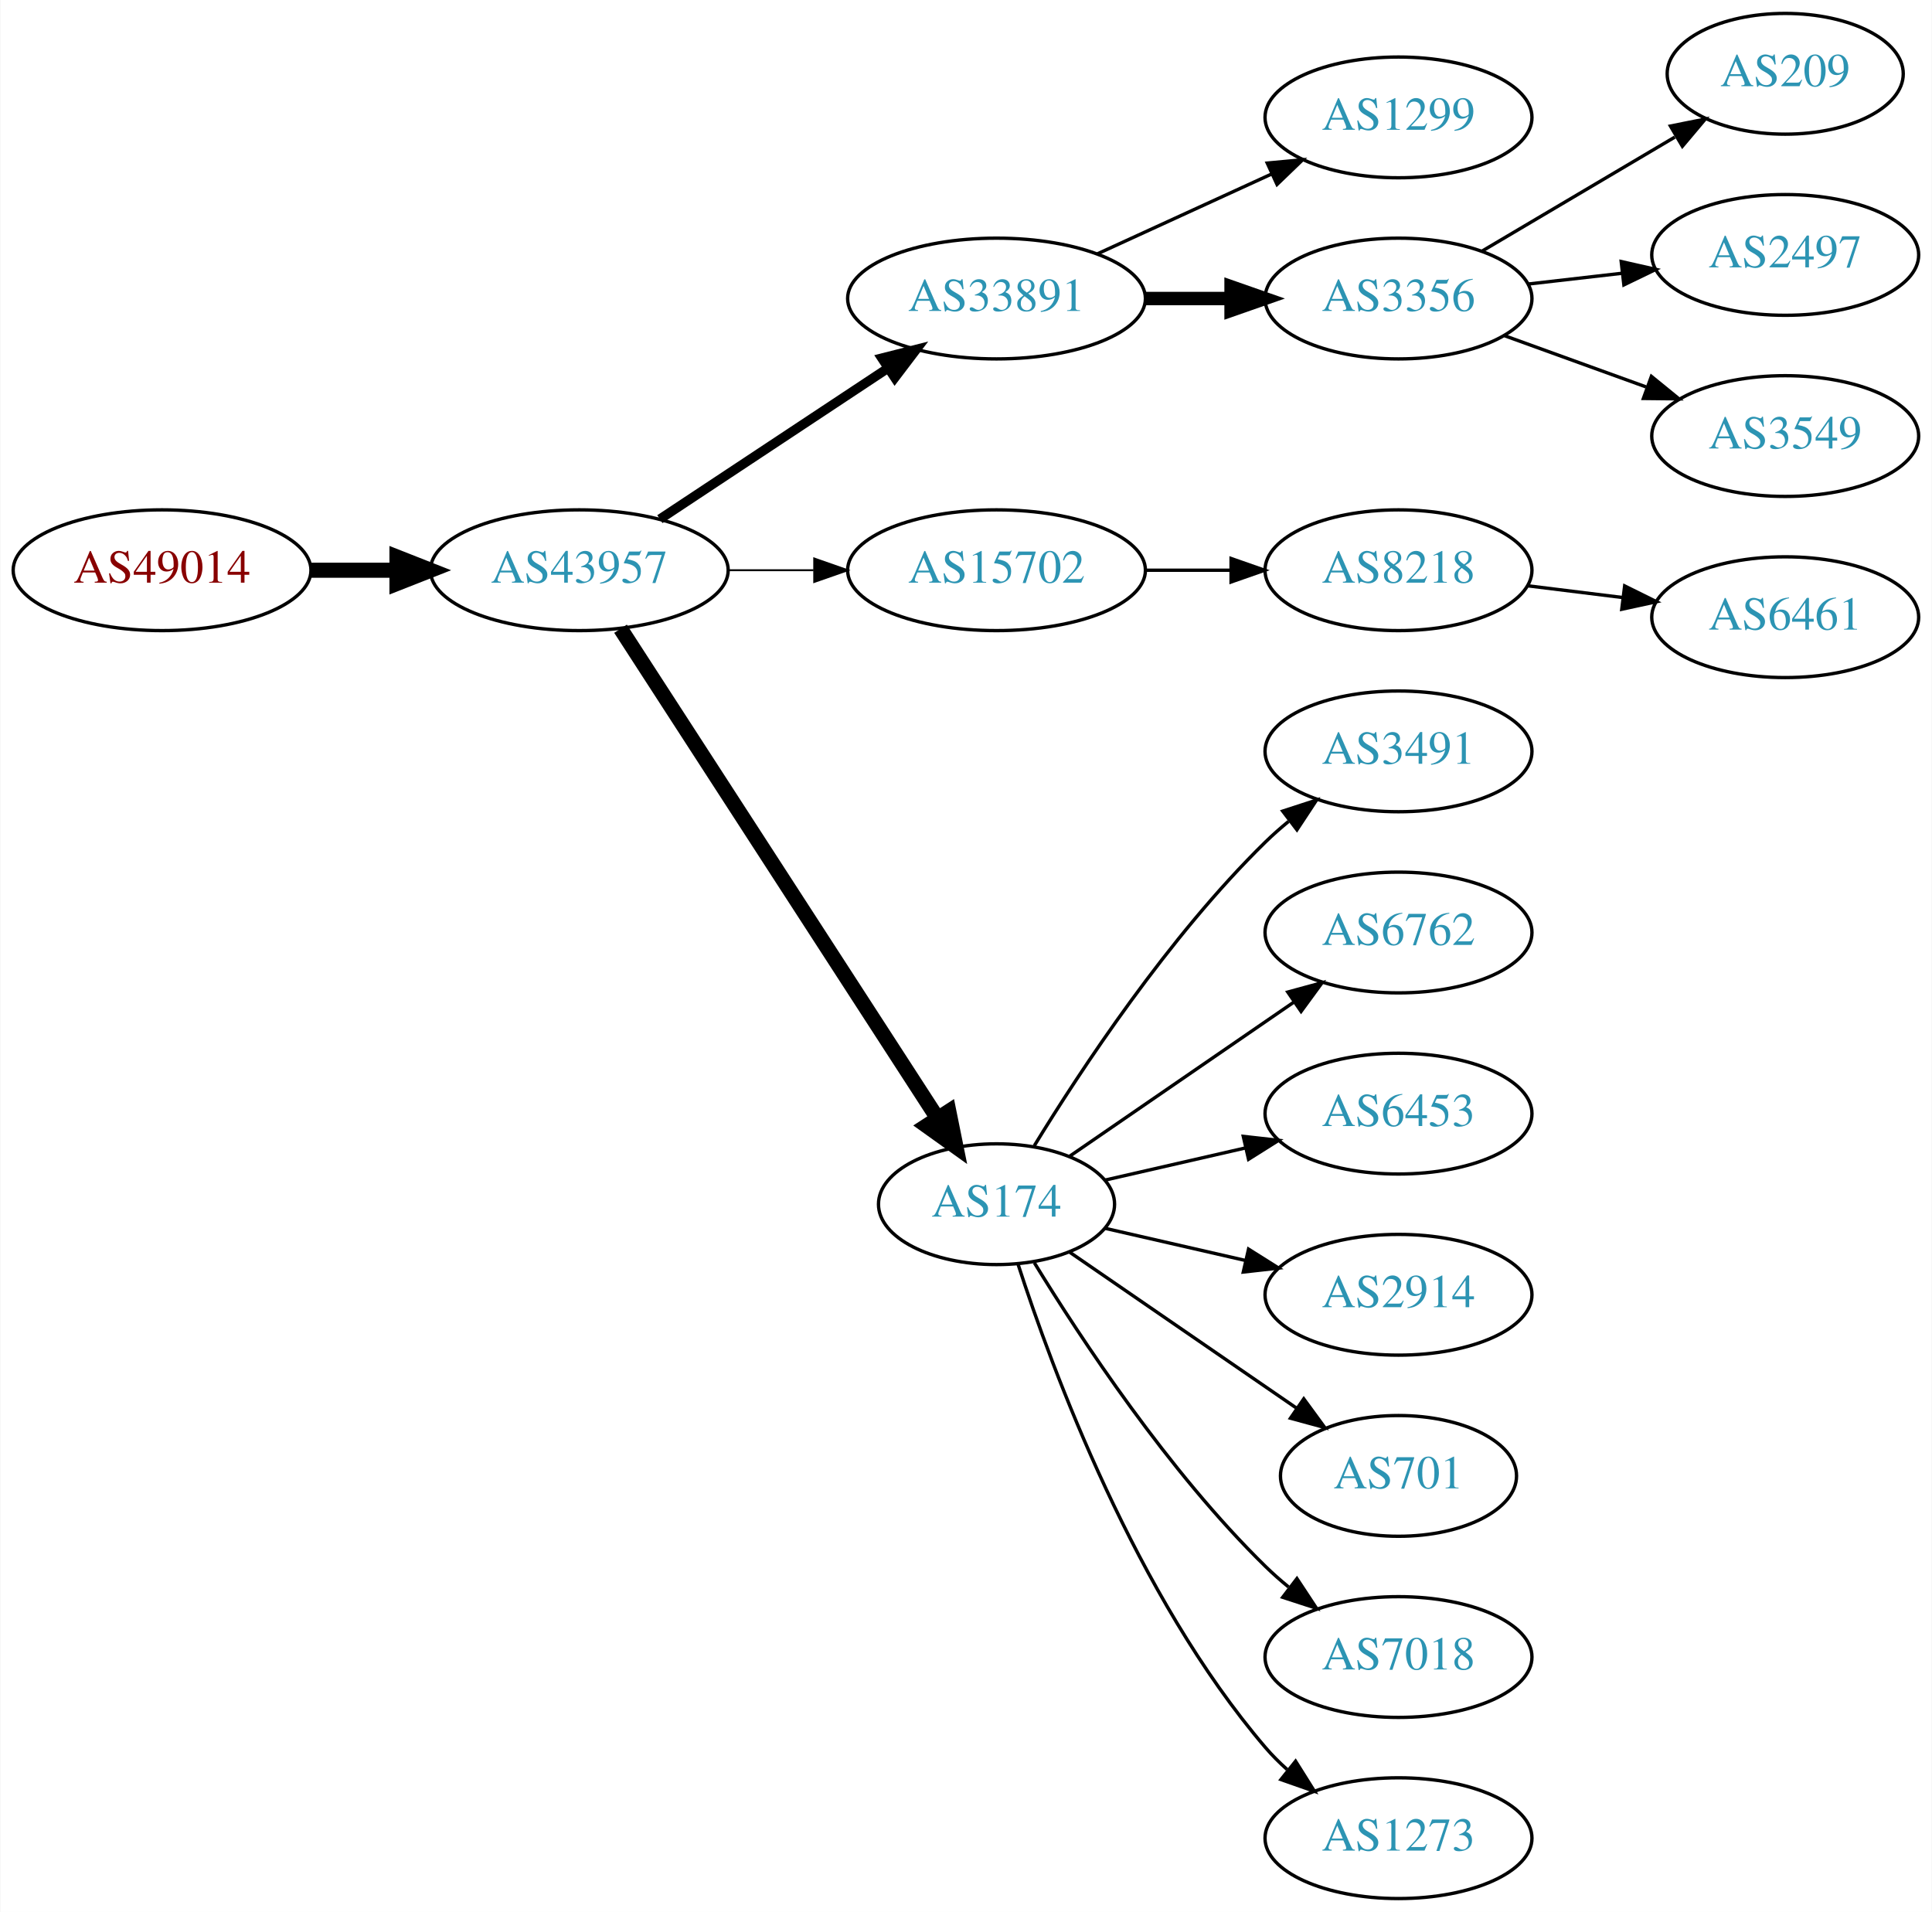
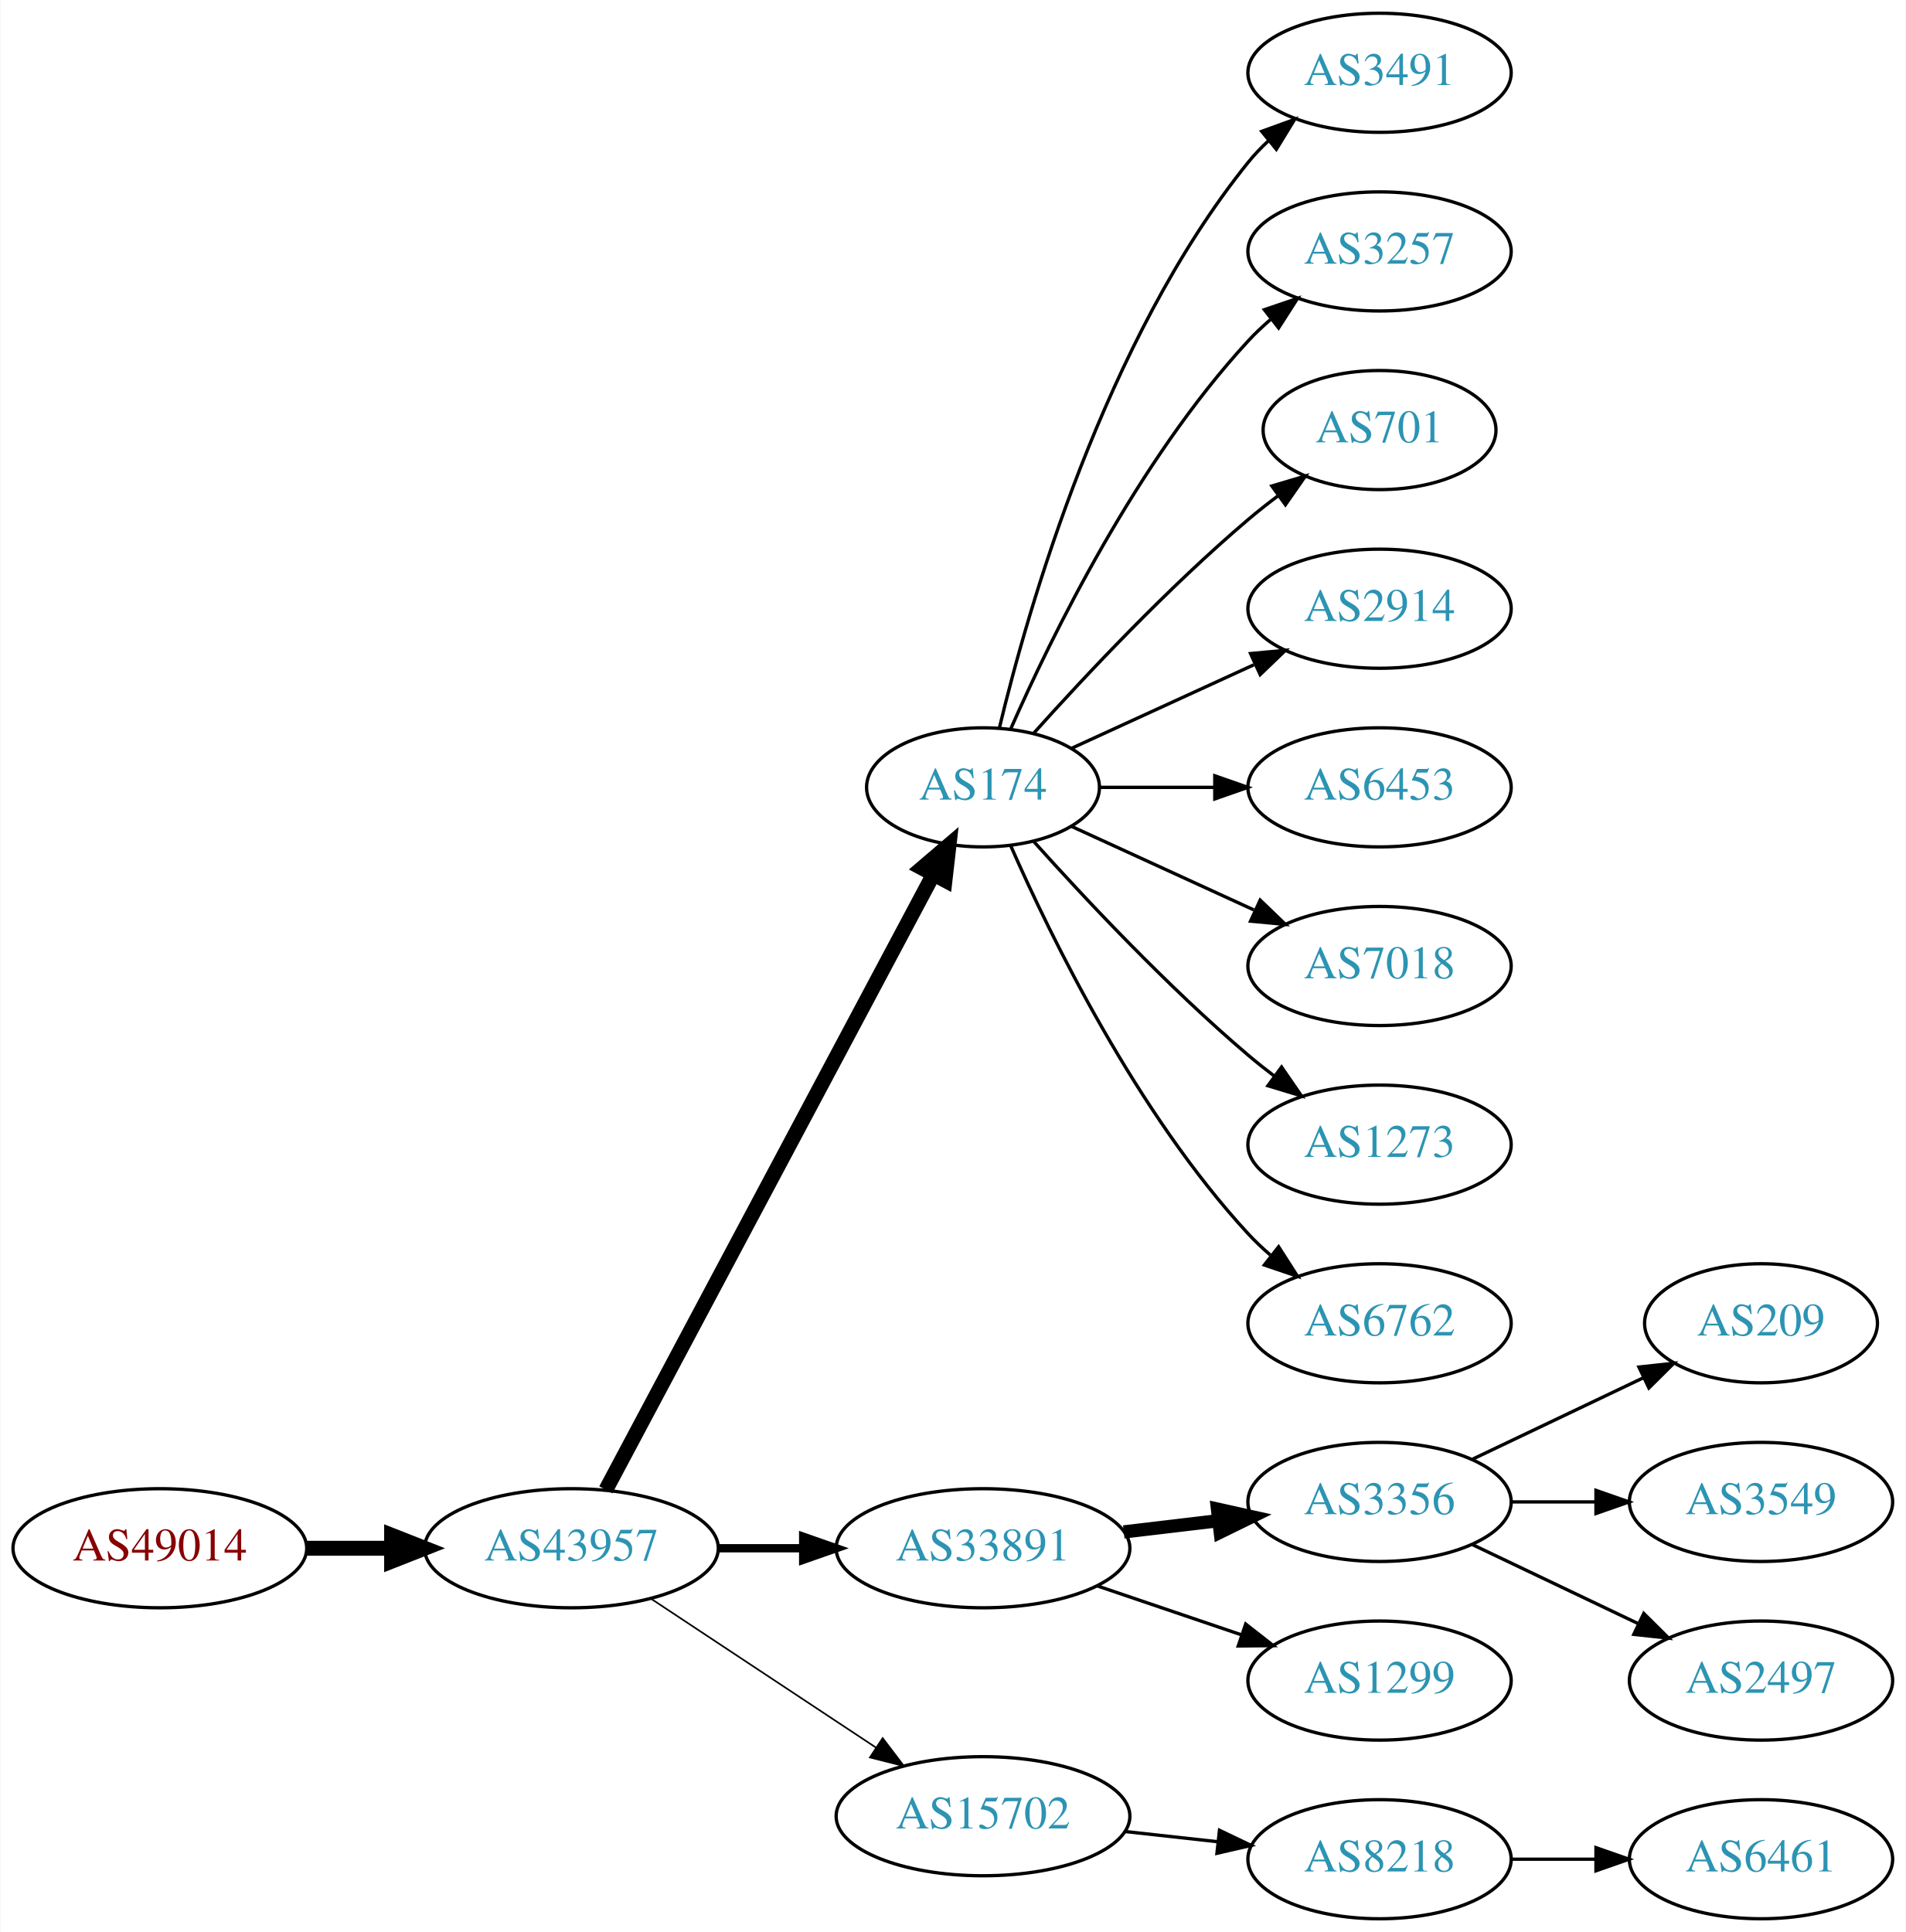
- <svg xmlns="http://www.w3.org/2000/svg" xmlns:xlink="http://www.w3.org/1999/xlink" width="576pt" height="570pt" viewBox="0.00 0.00 575.76 570.00">
-   <g id="graph0" class="graph" transform="scale(1 1) rotate(0) translate(4 566)">
-     <polygon fill="white" stroke="none" points="-4,4 -4,-566 571.762,-566 571.762,4 -4,4" />
+ <svg xmlns="http://www.w3.org/2000/svg" xmlns:xlink="http://www.w3.org/1999/xlink" width="576pt" height="584pt" viewBox="0.00 0.00 575.76 584.00">
+   <g id="graph0" class="graph" transform="scale(1 1) rotate(0) translate(4 580)">
+     <polygon fill="white" stroke="none" points="-4,4 -4,-580 571.762,-580 571.762,4 -4,4" />
    <g id="node1" class="node">
      <g id="a_node1">
        <a xlink:href="/asn/49014" xlink:title="AS49014 ~ Wirtschaftskammer Oesterreich [AT]">
-           <ellipse fill="#ffffff" stroke="black" cx="44.196" cy="-396" rx="44.393" ry="18" />
-           <text text-anchor="middle" x="44.196" y="-392.3" font-family="Times,serif" font-size="14.00" fill="#880000">AS49014</text>
+           <ellipse fill="#ffffff" stroke="black" cx="44.196" cy="-112" rx="44.393" ry="18" />
+           <text text-anchor="middle" x="44.196" y="-108.3" font-family="Times,serif" font-size="14.00" fill="#880000">AS49014</text>
        </a>
      </g>
    </g>
    <g id="node2" class="node">
      <g id="a_node2">
        <a xlink:href="/asn/43957" xlink:title="AS43957 ~ WNT Telecommunication GmbH [AT]">
-           <ellipse fill="#ffffff" stroke="black" cx="168.588" cy="-396" rx="44.393" ry="18" />
-           <text text-anchor="middle" x="168.588" y="-392.3" font-family="Times,serif" font-size="14.00" fill="#2c94b3">AS43957</text>
+           <ellipse fill="#ffffff" stroke="black" cx="168.588" cy="-112" rx="44.393" ry="18" />
+           <text text-anchor="middle" x="168.588" y="-108.3" font-family="Times,serif" font-size="14.00" fill="#2c94b3">AS43957</text>
        </a>
      </g>
    </g>
    <g id="edge1" class="edge">
-       <path fill="none" stroke="black" stroke-width="4.5" d="M88.692,-396C96.898,-396 105.569,-396 114.041,-396" />
-       <polygon fill="black" stroke="black" stroke-width="4.5" points="114.233,-399.938 124.233,-396 114.233,-392.063 114.233,-399.938" />
+       <path fill="none" stroke="black" stroke-width="4.5" d="M88.692,-112C96.898,-112 105.569,-112 114.041,-112" />
+       <polygon fill="black" stroke="black" stroke-width="4.5" points="114.233,-115.938 124.233,-112 114.233,-108.063 114.233,-115.938" />
    </g>
    <g id="node3" class="node">
      <g id="a_node3">
-         <a xlink:href="/asn/33891" xlink:title="AS33891 ~ CORE-BACKBONE GMBH GLOBAL NETWORK [DE]">
-           <ellipse fill="#ffffff" stroke="black" cx="292.98" cy="-477" rx="44.393" ry="18" />
-           <text text-anchor="middle" x="292.98" y="-473.3" font-family="Times,serif" font-size="14.00" fill="#2c94b3">AS33891</text>
+         <a xlink:href="/asn/174" xlink:title="AS174 ~ Cogent Communications [US]">
+           <ellipse fill="#ffffff" stroke="black" cx="292.98" cy="-342" rx="35.194" ry="18" />
+           <text text-anchor="middle" x="292.98" y="-338.3" font-family="Times,serif" font-size="14.00" fill="#2c94b3">AS174</text>
        </a>
      </g>
    </g>
    <g id="edge2" class="edge">
-       <path fill="none" stroke="black" stroke-width="2.812" d="M192.609,-411.235C211.841,-423.963 239.449,-442.234 260.686,-456.289" />
-       <polygon fill="black" stroke="black" stroke-width="2.812" points="258.792,-459.233 269.063,-461.833 262.655,-453.395 258.792,-459.233" />
+       <path fill="none" stroke="black" stroke-width="4.5" d="M178.989,-129.666C200.355,-169.817 252.663,-268.115 277.903,-315.546" />
+       <polygon fill="black" stroke="black" stroke-width="4.5" points="274.541,-317.611 282.715,-324.589 281.493,-313.911 274.541,-317.611" />
    </g>
    <g id="node4" class="node">
      <g id="a_node4">
-         <a xlink:href="/asn/15702" xlink:title="AS15702 ~ Onstage Online GmbH [AT]">
-           <ellipse fill="#ffffff" stroke="black" cx="292.98" cy="-396" rx="44.393" ry="18" />
-           <text text-anchor="middle" x="292.98" y="-392.3" font-family="Times,serif" font-size="14.00" fill="#2c94b3">AS15702</text>
+         <a xlink:href="/asn/33891" xlink:title="AS33891 ~ CORE-BACKBONE GMBH GLOBAL NETWORK [DE]">
+           <ellipse fill="#ffffff" stroke="black" cx="292.98" cy="-112" rx="44.393" ry="18" />
+           <text text-anchor="middle" x="292.98" y="-108.3" font-family="Times,serif" font-size="14.00" fill="#2c94b3">AS33891</text>
        </a>
      </g>
    </g>
    <g id="edge3" class="edge">
-       <path fill="none" stroke="black" stroke-width="0.562" d="M213.084,-396C221.29,-396 229.961,-396 238.434,-396" />
-       <polygon fill="black" stroke="black" stroke-width="0.562" points="238.625,-399.5 248.625,-396 238.625,-392.5 238.625,-399.5" />
+       <path fill="none" stroke="black" stroke-width="2.5" d="M213.084,-112C221.29,-112 229.961,-112 238.434,-112" />
+       <polygon fill="black" stroke="black" stroke-width="2.5" points="238.625,-115.5 248.625,-112 238.625,-108.5 238.625,-115.5" />
    </g>
    <g id="node5" class="node">
      <g id="a_node5">
-         <a xlink:href="/asn/174" xlink:title="AS174 ~ Cogent Communications [US]">
-           <ellipse fill="#ffffff" stroke="black" cx="292.98" cy="-207" rx="35.194" ry="18" />
-           <text text-anchor="middle" x="292.98" y="-203.3" font-family="Times,serif" font-size="14.00" fill="#2c94b3">AS174</text>
+         <a xlink:href="/asn/15702" xlink:title="AS15702 ~ Onstage Online GmbH [AT]">
+           <ellipse fill="#ffffff" stroke="black" cx="292.98" cy="-31" rx="44.393" ry="18" />
+           <text text-anchor="middle" x="292.98" y="-27.3" font-family="Times,serif" font-size="14.00" fill="#2c94b3">AS15702</text>
        </a>
      </g>
    </g>
    <g id="edge4" class="edge">
-       <path fill="none" stroke="black" stroke-width="4.5" d="M180.883,-378.558C202.524,-345.141 249.925,-271.943 275.249,-232.837" />
-       <polygon fill="black" stroke="black" stroke-width="4.5" points="278.759,-234.661 280.889,-224.127 272.149,-230.38 278.759,-234.661" />
+       <path fill="none" stroke="black" stroke-width="0.5" d="M192.609,-96.764C211.841,-84.037 239.449,-65.766 260.686,-51.711" />
+       <polygon fill="black" stroke="black" stroke-width="0.5" points="262.655,-54.605 269.063,-46.167 258.792,-48.767 262.655,-54.605" />
    </g>
    <g id="node6" class="node">
      <g id="a_node6">
-         <a xlink:href="/asn/1299" xlink:title="AS1299 ~ Telia Carrier [EU]">
-           <ellipse fill="#ffffff" stroke="black" cx="412.823" cy="-531" rx="39.794" ry="18" />
-           <text text-anchor="middle" x="412.823" y="-527.3" font-family="Times,serif" font-size="14.00" fill="#2c94b3">AS1299</text>
+         <a xlink:href="/asn/3491" xlink:title="AS3491 ~ PCCW Global, Inc. [US]">
+           <ellipse fill="#ffffff" stroke="black" cx="412.823" cy="-558" rx="39.794" ry="18" />
+           <text text-anchor="middle" x="412.823" y="-554.3" font-family="Times,serif" font-size="14.00" fill="#2c94b3">AS3491</text>
        </a>
      </g>
    </g>
    <g id="edge5" class="edge">
-       <path fill="none" stroke="black" d="M323.11,-490.348C338.721,-497.502 358.119,-506.391 374.791,-514.03" />
-       <polygon fill="black" stroke="black" points="373.694,-517.378 384.243,-518.362 376.61,-511.014 373.694,-517.378" />
+       <path fill="none" stroke="black" d="M297.907,-359.882C306.465,-395.609 329.614,-477.008 373.176,-531 375.007,-533.269 377.077,-535.43 379.284,-537.468" />
+       <polygon fill="black" stroke="black" points="377.207,-540.291 387.166,-543.906 381.635,-534.869 377.207,-540.291" />
    </g>
    <g id="node7" class="node">
      <g id="a_node7">
-         <a xlink:href="/asn/3356" xlink:title="AS3356 ~ Level 3 Parent, LLC [US]">
-           <ellipse fill="#ffffff" stroke="black" cx="412.823" cy="-477" rx="39.794" ry="18" />
-           <text text-anchor="middle" x="412.823" y="-473.3" font-family="Times,serif" font-size="14.00" fill="#2c94b3">AS3356</text>
+         <a xlink:href="/asn/3257" xlink:title="AS3257 ~ GTT [DE]">
+           <ellipse fill="#ffffff" stroke="black" cx="412.823" cy="-504" rx="39.794" ry="18" />
+           <text text-anchor="middle" x="412.823" y="-500.3" font-family="Times,serif" font-size="14.00" fill="#2c94b3">AS3257</text>
        </a>
      </g>
    </g>
    <g id="edge6" class="edge">
-       <path fill="none" stroke="black" stroke-width="4" d="M337.191,-477C345.504,-477 354.267,-477 362.749,-477" />
-       <polygon fill="black" stroke="black" stroke-width="4" points="362.908,-480.5 372.908,-477 362.908,-473.5 362.908,-480.5" />
+       <path fill="none" stroke="black" d="M301.396,-359.761C313.464,-387.183 339.436,-440.473 373.176,-477 375.207,-479.198 377.446,-481.319 379.792,-483.34" />
+       <polygon fill="black" stroke="black" points="378.004,-486.386 388.036,-489.794 382.319,-480.874 378.004,-486.386" />
    </g>
    <g id="node8" class="node">
      <g id="a_node8">
-         <a xlink:href="/asn/8218" xlink:title="AS8218 ~ legacy Neotelecoms [FR]">
+         <a xlink:href="/asn/701" xlink:title="AS701 ~ UUNET [US]">
+           <ellipse fill="#ffffff" stroke="black" cx="412.823" cy="-450" rx="35.194" ry="18" />
+           <text text-anchor="middle" x="412.823" y="-446.3" font-family="Times,serif" font-size="14.00" fill="#2c94b3">AS701</text>
+         </a>
+       </g>
+     </g>
+     <g id="edge7" class="edge">
+       <path fill="none" stroke="black" d="M308.342,-358.409C323.616,-375.432 348.875,-402.396 373.176,-423 376.029,-425.418 379.094,-427.833 382.205,-430.169" />
+       <polygon fill="black" stroke="black" points="380.278,-433.095 390.433,-436.116 384.378,-427.422 380.278,-433.095" />
+     </g>
+     <g id="node9" class="node">
+       <g id="a_node9">
+         <a xlink:href="/asn/2914" xlink:title="AS2914 ~ NTT America, Inc. [US]">
          <ellipse fill="#ffffff" stroke="black" cx="412.823" cy="-396" rx="39.794" ry="18" />
-           <text text-anchor="middle" x="412.823" y="-392.3" font-family="Times,serif" font-size="14.00" fill="#2c94b3">AS8218</text>
-         </a>
-       </g>
-     </g>
-     <g id="edge7" class="edge">
-       <path fill="none" stroke="black" d="M337.191,-396C345.504,-396 354.267,-396 362.749,-396" />
-       <polygon fill="black" stroke="black" points="362.908,-399.5 372.908,-396 362.908,-392.5 362.908,-399.5" />
+           <text text-anchor="middle" x="412.823" y="-392.3" font-family="Times,serif" font-size="14.00" fill="#2c94b3">AS2914</text>
+         </a>
+       </g>
+     </g>
+     <g id="edge8" class="edge">
+       <path fill="none" stroke="black" d="M319.841,-353.851C335.962,-361.238 356.964,-370.862 374.83,-379.048" />
+       <polygon fill="black" stroke="black" points="373.832,-382.441 384.381,-383.425 376.748,-376.077 373.832,-382.441" />
+     </g>
+     <g id="node10" class="node">
+       <g id="a_node10">
+         <a xlink:href="/asn/6453" xlink:title="AS6453 ~ TATA COMMUNICATIONS (AMERICA) INC [US]">
+           <ellipse fill="#ffffff" stroke="black" cx="412.823" cy="-342" rx="39.794" ry="18" />
+           <text text-anchor="middle" x="412.823" y="-338.3" font-family="Times,serif" font-size="14.00" fill="#2c94b3">AS6453</text>
+         </a>
+       </g>
+     </g>
+     <g id="edge9" class="edge">
+       <path fill="none" stroke="black" d="M328.382,-342C339.206,-342 351.374,-342 363.001,-342" />
+       <polygon fill="black" stroke="black" points="363.032,-345.5 373.032,-342 363.032,-338.5 363.032,-345.5" />
+     </g>
+     <g id="node11" class="node">
+       <g id="a_node11">
+         <a xlink:href="/asn/7018" xlink:title="AS7018 ~ AT&amp;T Services, Inc. [US]">
+           <ellipse fill="#ffffff" stroke="black" cx="412.823" cy="-288" rx="39.794" ry="18" />
+           <text text-anchor="middle" x="412.823" y="-284.3" font-family="Times,serif" font-size="14.00" fill="#2c94b3">AS7018</text>
+         </a>
+       </g>
+     </g>
+     <g id="edge10" class="edge">
+       <path fill="none" stroke="black" d="M319.841,-330.149C335.962,-322.762 356.964,-313.138 374.83,-304.952" />
+       <polygon fill="black" stroke="black" points="376.748,-307.923 384.381,-300.575 373.832,-301.559 376.748,-307.923" />
+     </g>
+     <g id="node12" class="node">
+       <g id="a_node12">
+         <a xlink:href="/asn/1273" xlink:title="AS1273 ~ Vodafone Group PLC [EU]">
+           <ellipse fill="#ffffff" stroke="black" cx="412.823" cy="-234" rx="39.794" ry="18" />
+           <text text-anchor="middle" x="412.823" y="-230.3" font-family="Times,serif" font-size="14.00" fill="#2c94b3">AS1273</text>
+         </a>
+       </g>
+     </g>
+     <g id="edge11" class="edge">
+       <path fill="none" stroke="black" d="M308.342,-325.591C323.616,-308.568 348.875,-281.604 373.176,-261 375.674,-258.883 378.334,-256.768 381.045,-254.707" />
+       <polygon fill="black" stroke="black" points="383.212,-257.459 389.222,-248.734 379.082,-251.806 383.212,-257.459" />
    </g>
    <g id="node13" class="node">
      <g id="a_node13">
-         <a xlink:href="/asn/3491" xlink:title="AS3491 ~ PCCW Global, Inc. [US]">
-           <ellipse fill="#ffffff" stroke="black" cx="412.823" cy="-342" rx="39.794" ry="18" />
-           <text text-anchor="middle" x="412.823" y="-338.3" font-family="Times,serif" font-size="14.00" fill="#2c94b3">AS3491</text>
+         <a xlink:href="/asn/6762" xlink:title="AS6762 ~ TELECOM ITALIA SPARKLE S.p.A. [IT]">
+           <ellipse fill="#ffffff" stroke="black" cx="412.823" cy="-180" rx="39.794" ry="18" />
+           <text text-anchor="middle" x="412.823" y="-176.3" font-family="Times,serif" font-size="14.00" fill="#2c94b3">AS6762</text>
        </a>
      </g>
    </g>
    <g id="edge12" class="edge">
-       <path fill="none" stroke="black" d="M304.246,-224.44C318.055,-246.991 344.243,-286.722 373.176,-315 375.317,-317.092 377.634,-319.137 380.034,-321.106" />
-       <polygon fill="black" stroke="black" points="378.301,-324.185 388.375,-327.464 382.544,-318.618 378.301,-324.185" />
+       <path fill="none" stroke="black" d="M301.396,-324.239C313.464,-296.817 339.436,-243.527 373.176,-207 375.207,-204.802 377.446,-202.681 379.792,-200.66" />
+       <polygon fill="black" stroke="black" points="382.319,-203.126 388.036,-194.206 378.004,-197.614 382.319,-203.126" />
    </g>
    <g id="node14" class="node">
      <g id="a_node14">
-         <a xlink:href="/asn/6762" xlink:title="AS6762 ~ TELECOM ITALIA SPARKLE S.p.A. [IT]">
-           <ellipse fill="#ffffff" stroke="black" cx="412.823" cy="-288" rx="39.794" ry="18" />
-           <text text-anchor="middle" x="412.823" y="-284.3" font-family="Times,serif" font-size="14.00" fill="#2c94b3">AS6762</text>
+         <a xlink:href="/asn/3356" xlink:title="AS3356 ~ Level 3 Parent, LLC [US]">
+           <ellipse fill="#ffffff" stroke="black" cx="412.823" cy="-126" rx="39.794" ry="18" />
+           <text text-anchor="middle" x="412.823" y="-122.3" font-family="Times,serif" font-size="14.00" fill="#2c94b3">AS3356</text>
        </a>
      </g>
    </g>
    <g id="edge13" class="edge">
-       <path fill="none" stroke="black" d="M314.777,-221.295C333.361,-234.068 360.811,-252.937 381.779,-267.349" />
-       <polygon fill="black" stroke="black" points="379.814,-270.245 390.037,-273.025 383.779,-264.476 379.814,-270.245" />
+       <path fill="none" stroke="black" stroke-width="4" d="M335.527,-116.936C344.773,-118.034 354.646,-119.207 364.118,-120.332" />
+       <polygon fill="black" stroke="black" stroke-width="4" points="363.846,-123.825 374.189,-121.529 364.672,-116.874 363.846,-123.825" />
    </g>
    <g id="node15" class="node">
      <g id="a_node15">
-         <a xlink:href="/asn/6453" xlink:title="AS6453 ~ TATA COMMUNICATIONS (AMERICA) INC [US]">
-           <ellipse fill="#ffffff" stroke="black" cx="412.823" cy="-234" rx="39.794" ry="18" />
-           <text text-anchor="middle" x="412.823" y="-230.3" font-family="Times,serif" font-size="14.00" fill="#2c94b3">AS6453</text>
+         <a xlink:href="/asn/1299" xlink:title="AS1299 ~ Telia Carrier [EU]">
+           <ellipse fill="#ffffff" stroke="black" cx="412.823" cy="-72" rx="39.794" ry="18" />
+           <text text-anchor="middle" x="412.823" y="-68.3" font-family="Times,serif" font-size="14.00" fill="#2c94b3">AS1299</text>
        </a>
      </g>
    </g>
    <g id="edge14" class="edge">
-       <path fill="none" stroke="black" d="M325.251,-214.165C338.09,-217.106 353.195,-220.567 367.162,-223.767" />
-       <polygon fill="black" stroke="black" points="366.553,-227.219 377.083,-226.04 368.117,-220.395 366.553,-227.219" />
+       <path fill="none" stroke="black" d="M327.434,-100.645C341.035,-96.028 356.877,-90.651 371.138,-85.81" />
+       <polygon fill="black" stroke="black" points="372.368,-89.089 380.712,-82.56 370.118,-82.46 372.368,-89.089" />
+     </g>
+     <g id="node19" class="node">
+       <g id="a_node19">
+         <a xlink:href="/asn/8218" xlink:title="AS8218 ~ legacy Neotelecoms [FR]">
+           <ellipse fill="#ffffff" stroke="black" cx="412.823" cy="-18" rx="39.794" ry="18" />
+           <text text-anchor="middle" x="412.823" y="-14.3" font-family="Times,serif" font-size="14.00" fill="#2c94b3">AS8218</text>
+         </a>
+       </g>
+     </g>
+     <g id="edge18" class="edge">
+       <path fill="none" stroke="black" d="M335.859,-26.38C344.895,-25.383 354.517,-24.322 363.768,-23.301" />
+       <polygon fill="black" stroke="black" points="364.449,-26.747 374.005,-22.172 363.681,-19.79 364.449,-26.747" />
    </g>
    <g id="node16" class="node">
      <g id="a_node16">
-         <a xlink:href="/asn/2914" xlink:title="AS2914 ~ NTT America, Inc. [US]">
-           <ellipse fill="#ffffff" stroke="black" cx="412.823" cy="-180" rx="39.794" ry="18" />
-           <text text-anchor="middle" x="412.823" y="-176.3" font-family="Times,serif" font-size="14.00" fill="#2c94b3">AS2914</text>
+         <a xlink:href="/asn/209" xlink:title="AS209 ~ CenturyLink Communications, LLC [US]">
+           <ellipse fill="#ffffff" stroke="black" cx="528.116" cy="-180" rx="35.194" ry="18" />
+           <text text-anchor="middle" x="528.116" y="-176.3" font-family="Times,serif" font-size="14.00" fill="#2c94b3">AS209</text>
        </a>
      </g>
    </g>
    <g id="edge15" class="edge">
-       <path fill="none" stroke="black" d="M325.251,-199.835C338.09,-196.894 353.195,-193.433 367.162,-190.233" />
-       <polygon fill="black" stroke="black" points="368.117,-193.605 377.083,-187.96 366.553,-186.781 368.117,-193.605" />
+       <path fill="none" stroke="black" d="M440.959,-138.934C456.391,-146.29 475.877,-155.577 492.412,-163.459" />
+       <polygon fill="black" stroke="black" points="491.221,-166.768 501.754,-167.911 494.232,-160.449 491.221,-166.768" />
    </g>
    <g id="node17" class="node">
      <g id="a_node17">
-         <a xlink:href="/asn/701" xlink:title="AS701 ~ UUNET [US]">
-           <ellipse fill="#ffffff" stroke="black" cx="412.823" cy="-126" rx="35.194" ry="18" />
-           <text text-anchor="middle" x="412.823" y="-122.3" font-family="Times,serif" font-size="14.00" fill="#2c94b3">AS701</text>
+         <a xlink:href="/asn/3549" xlink:title="AS3549 ~ Level 3 Parent, LLC [US]">
+           <ellipse fill="#ffffff" stroke="black" cx="528.116" cy="-126" rx="39.794" ry="18" />
+           <text text-anchor="middle" x="528.116" y="-122.3" font-family="Times,serif" font-size="14.00" fill="#2c94b3">AS3549</text>
        </a>
      </g>
    </g>
    <g id="edge16" class="edge">
-       <path fill="none" stroke="black" d="M314.777,-192.705C333.593,-179.772 361.499,-160.591 382.563,-146.112" />
-       <polygon fill="black" stroke="black" points="384.579,-148.973 390.838,-140.424 380.614,-143.204 384.579,-148.973" />
+       <path fill="none" stroke="black" d="M452.495,-126C460.698,-126 469.462,-126 477.994,-126" />
+       <polygon fill="black" stroke="black" points="478.233,-129.5 488.233,-126 478.233,-122.5 478.233,-129.5" />
    </g>
    <g id="node18" class="node">
      <g id="a_node18">
-         <a xlink:href="/asn/7018" xlink:title="AS7018 ~ AT&amp;T Services, Inc. [US]">
-           <ellipse fill="#ffffff" stroke="black" cx="412.823" cy="-72" rx="39.794" ry="18" />
-           <text text-anchor="middle" x="412.823" y="-68.3" font-family="Times,serif" font-size="14.00" fill="#2c94b3">AS7018</text>
+         <a xlink:href="/asn/2497" xlink:title="AS2497 ~ Internet Initiative Japan Inc. [JP]">
+           <ellipse fill="#ffffff" stroke="black" cx="528.116" cy="-72" rx="39.794" ry="18" />
+           <text text-anchor="middle" x="528.116" y="-68.3" font-family="Times,serif" font-size="14.00" fill="#2c94b3">AS2497</text>
        </a>
      </g>
    </g>
    <g id="edge17" class="edge">
-       <path fill="none" stroke="black" d="M304.246,-189.56C318.055,-167.009 344.243,-127.278 373.176,-99 375.317,-96.908 377.634,-94.863 380.034,-92.894" />
-       <polygon fill="black" stroke="black" points="382.544,-95.382 388.375,-86.536 378.301,-89.815 382.544,-95.382" />
-     </g>
-     <g id="node19" class="node">
-       <g id="a_node19">
-         <a xlink:href="/asn/1273" xlink:title="AS1273 ~ Vodafone Group PLC [EU]">
-           <ellipse fill="#ffffff" stroke="black" cx="412.823" cy="-18" rx="39.794" ry="18" />
-           <text text-anchor="middle" x="412.823" y="-14.3" font-family="Times,serif" font-size="14.00" fill="#2c94b3">AS1273</text>
-         </a>
-       </g>
-     </g>
-     <g id="edge18" class="edge">
-       <path fill="none" stroke="black" d="M299.346,-189.26C309.61,-157.539 334.502,-90.192 373.176,-45 375.122,-42.726 377.3,-40.551 379.605,-38.493" />
-       <polygon fill="black" stroke="black" points="382.142,-40.947 387.774,-31.973 377.775,-35.476 382.142,-40.947" />
-     </g>
-     <g id="node10" class="node">
-       <g id="a_node10">
-         <a xlink:href="/asn/209" xlink:title="AS209 ~ CenturyLink Communications, LLC [US]">
-           <ellipse fill="#ffffff" stroke="black" cx="528.116" cy="-544" rx="35.194" ry="18" />
-           <text text-anchor="middle" x="528.116" y="-540.3" font-family="Times,serif" font-size="14.00" fill="#2c94b3">AS209</text>
-         </a>
-       </g>
-     </g>
-     <g id="edge9" class="edge">
-       <path fill="none" stroke="black" d="M437.849,-491.209C454.554,-501.088 476.999,-514.361 495.203,-525.127" />
-       <polygon fill="black" stroke="black" points="493.894,-528.419 504.283,-530.497 497.457,-522.394 493.894,-528.419" />
-     </g>
-     <g id="node11" class="node">
-       <g id="a_node11">
-         <a xlink:href="/asn/2497" xlink:title="AS2497 ~ Internet Initiative Japan Inc. [JP]">
-           <ellipse fill="#ffffff" stroke="black" cx="528.116" cy="-490" rx="39.794" ry="18" />
-           <text text-anchor="middle" x="528.116" y="-486.3" font-family="Times,serif" font-size="14.00" fill="#2c94b3">AS2497</text>
-         </a>
-       </g>
-     </g>
-     <g id="edge10" class="edge">
-       <path fill="none" stroke="black" d="M451.548,-481.329C460.529,-482.359 470.228,-483.472 479.586,-484.546" />
-       <polygon fill="black" stroke="black" points="479.222,-488.027 489.556,-485.69 480.02,-481.073 479.222,-488.027" />
-     </g>
-     <g id="node12" class="node">
-       <g id="a_node12">
-         <a xlink:href="/asn/3549" xlink:title="AS3549 ~ Level 3 Parent, LLC [US]">
-           <ellipse fill="#ffffff" stroke="black" cx="528.116" cy="-436" rx="39.794" ry="18" />
-           <text text-anchor="middle" x="528.116" y="-432.3" font-family="Times,serif" font-size="14.00" fill="#2c94b3">AS3549</text>
-         </a>
-       </g>
-     </g>
-     <g id="edge11" class="edge">
-       <path fill="none" stroke="black" d="M444.482,-465.905C457.454,-461.21 472.747,-455.676 486.628,-450.652" />
-       <polygon fill="black" stroke="black" points="488.221,-453.798 496.433,-447.104 485.838,-447.216 488.221,-453.798" />
-     </g>
-     <g id="node9" class="node">
-       <g id="a_node9">
+       <path fill="none" stroke="black" d="M440.959,-113.066C455.953,-105.919 474.774,-96.948 490.998,-89.215" />
+       <polygon fill="black" stroke="black" points="492.68,-92.291 500.201,-84.829 489.668,-85.972 492.68,-92.291" />
+     </g>
+     <g id="node20" class="node">
+       <g id="a_node20">
        <a xlink:href="/asn/6461" xlink:title="AS6461 ~ Zayo Bandwidth [US]">
-           <ellipse fill="#ffffff" stroke="black" cx="528.116" cy="-382" rx="39.794" ry="18" />
-           <text text-anchor="middle" x="528.116" y="-378.3" font-family="Times,serif" font-size="14.00" fill="#2c94b3">AS6461</text>
-         </a>
-       </g>
-     </g>
-     <g id="edge8" class="edge">
-       <path fill="none" stroke="black" d="M451.233,-391.377C460.321,-390.254 470.158,-389.038 479.643,-387.866" />
-       <polygon fill="black" stroke="black" points="480.25,-391.318 489.745,-386.618 479.391,-384.371 480.25,-391.318" />
+           <ellipse fill="#ffffff" stroke="black" cx="528.116" cy="-18" rx="39.794" ry="18" />
+           <text text-anchor="middle" x="528.116" y="-14.3" font-family="Times,serif" font-size="14.00" fill="#2c94b3">AS6461</text>
+         </a>
+       </g>
+     </g>
+     <g id="edge19" class="edge">
+       <path fill="none" stroke="black" d="M452.495,-18C460.698,-18 469.462,-18 477.994,-18" />
+       <polygon fill="black" stroke="black" points="478.233,-21.5 488.233,-18 478.233,-14.5 478.233,-21.5" />
    </g>
  </g>
</svg>
